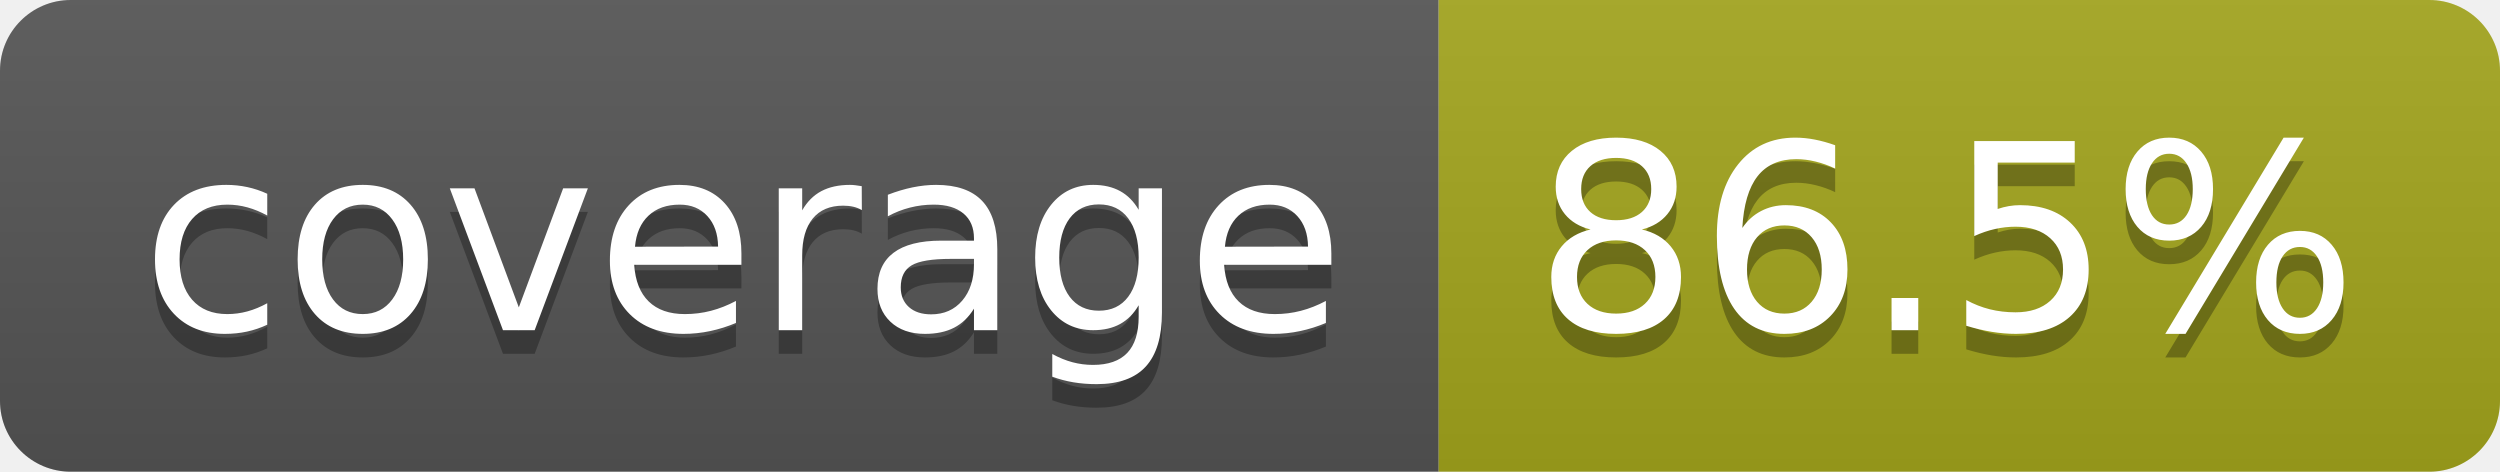
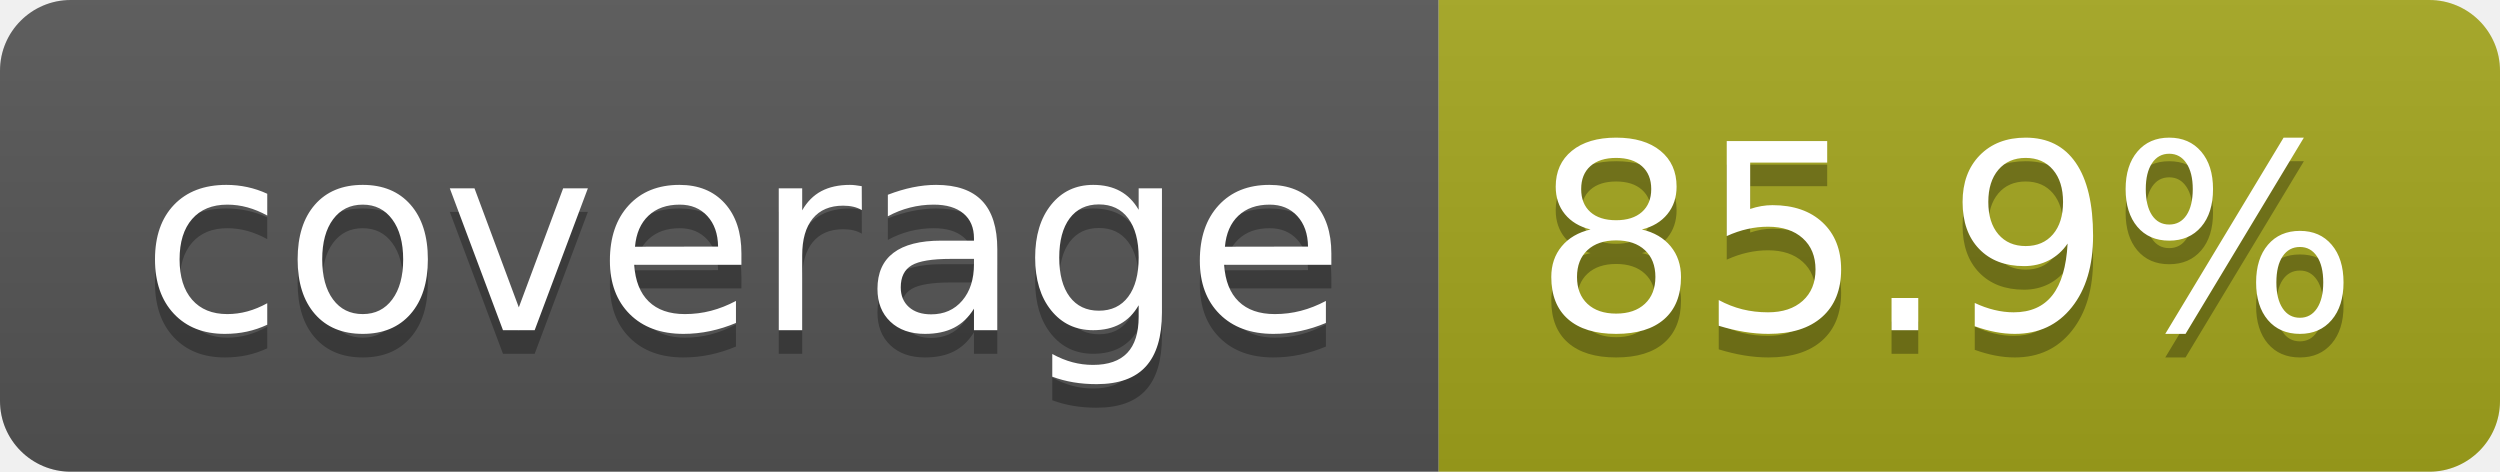
- <svg xmlns="http://www.w3.org/2000/svg" width="106" height="20" role="img" aria-label="coverage: 86.5%">
+ <svg xmlns="http://www.w3.org/2000/svg" width="106" height="20" role="img" aria-label="coverage: 85.9%">
  <linearGradient id="s" x2="0" y2="100%">
    <stop offset="0" stop-color="#bbb" stop-opacity=".1" />
    <stop offset="1" stop-opacity=".1" />
  </linearGradient>
  <clipPath id="r">
    <rect width="106" height="20" rx="3" fill="#fff" />
  </clipPath>
  <g clip-path="url(#r)">
    <rect width="61" height="20" fill="#555" />
    <rect x="61" width="45" height="20" fill="#a4a61d" />
    <rect width="106" height="20" fill="url(#s)" />
  </g>
  <g fill="#fff" text-anchor="middle" font-family="Verdana,Geneva,DejaVu Sans,sans-serif" text-rendering="geometricPrecision" font-size="110">
    <text aria-hidden="true" x="315" y="150" fill="#010101" fill-opacity=".3" transform="scale(.1)" textLength="510">coverage</text>
    <text x="315" y="140" transform="scale(.1)" fill="#fff" textLength="510">coverage</text>
-     <text aria-hidden="true" x="825" y="150" fill="#010101" fill-opacity=".3" transform="scale(.1)" textLength="350">86.5%</text>
-     <text x="825" y="140" transform="scale(.1)" fill="#fff" textLength="350">86.5%</text>
+     <text aria-hidden="true" x="825" y="150" fill="#010101" fill-opacity=".3" transform="scale(.1)" textLength="350">85.9%</text>
+     <text x="825" y="140" transform="scale(.1)" fill="#fff" textLength="350">85.9%</text>
  </g>
</svg>
